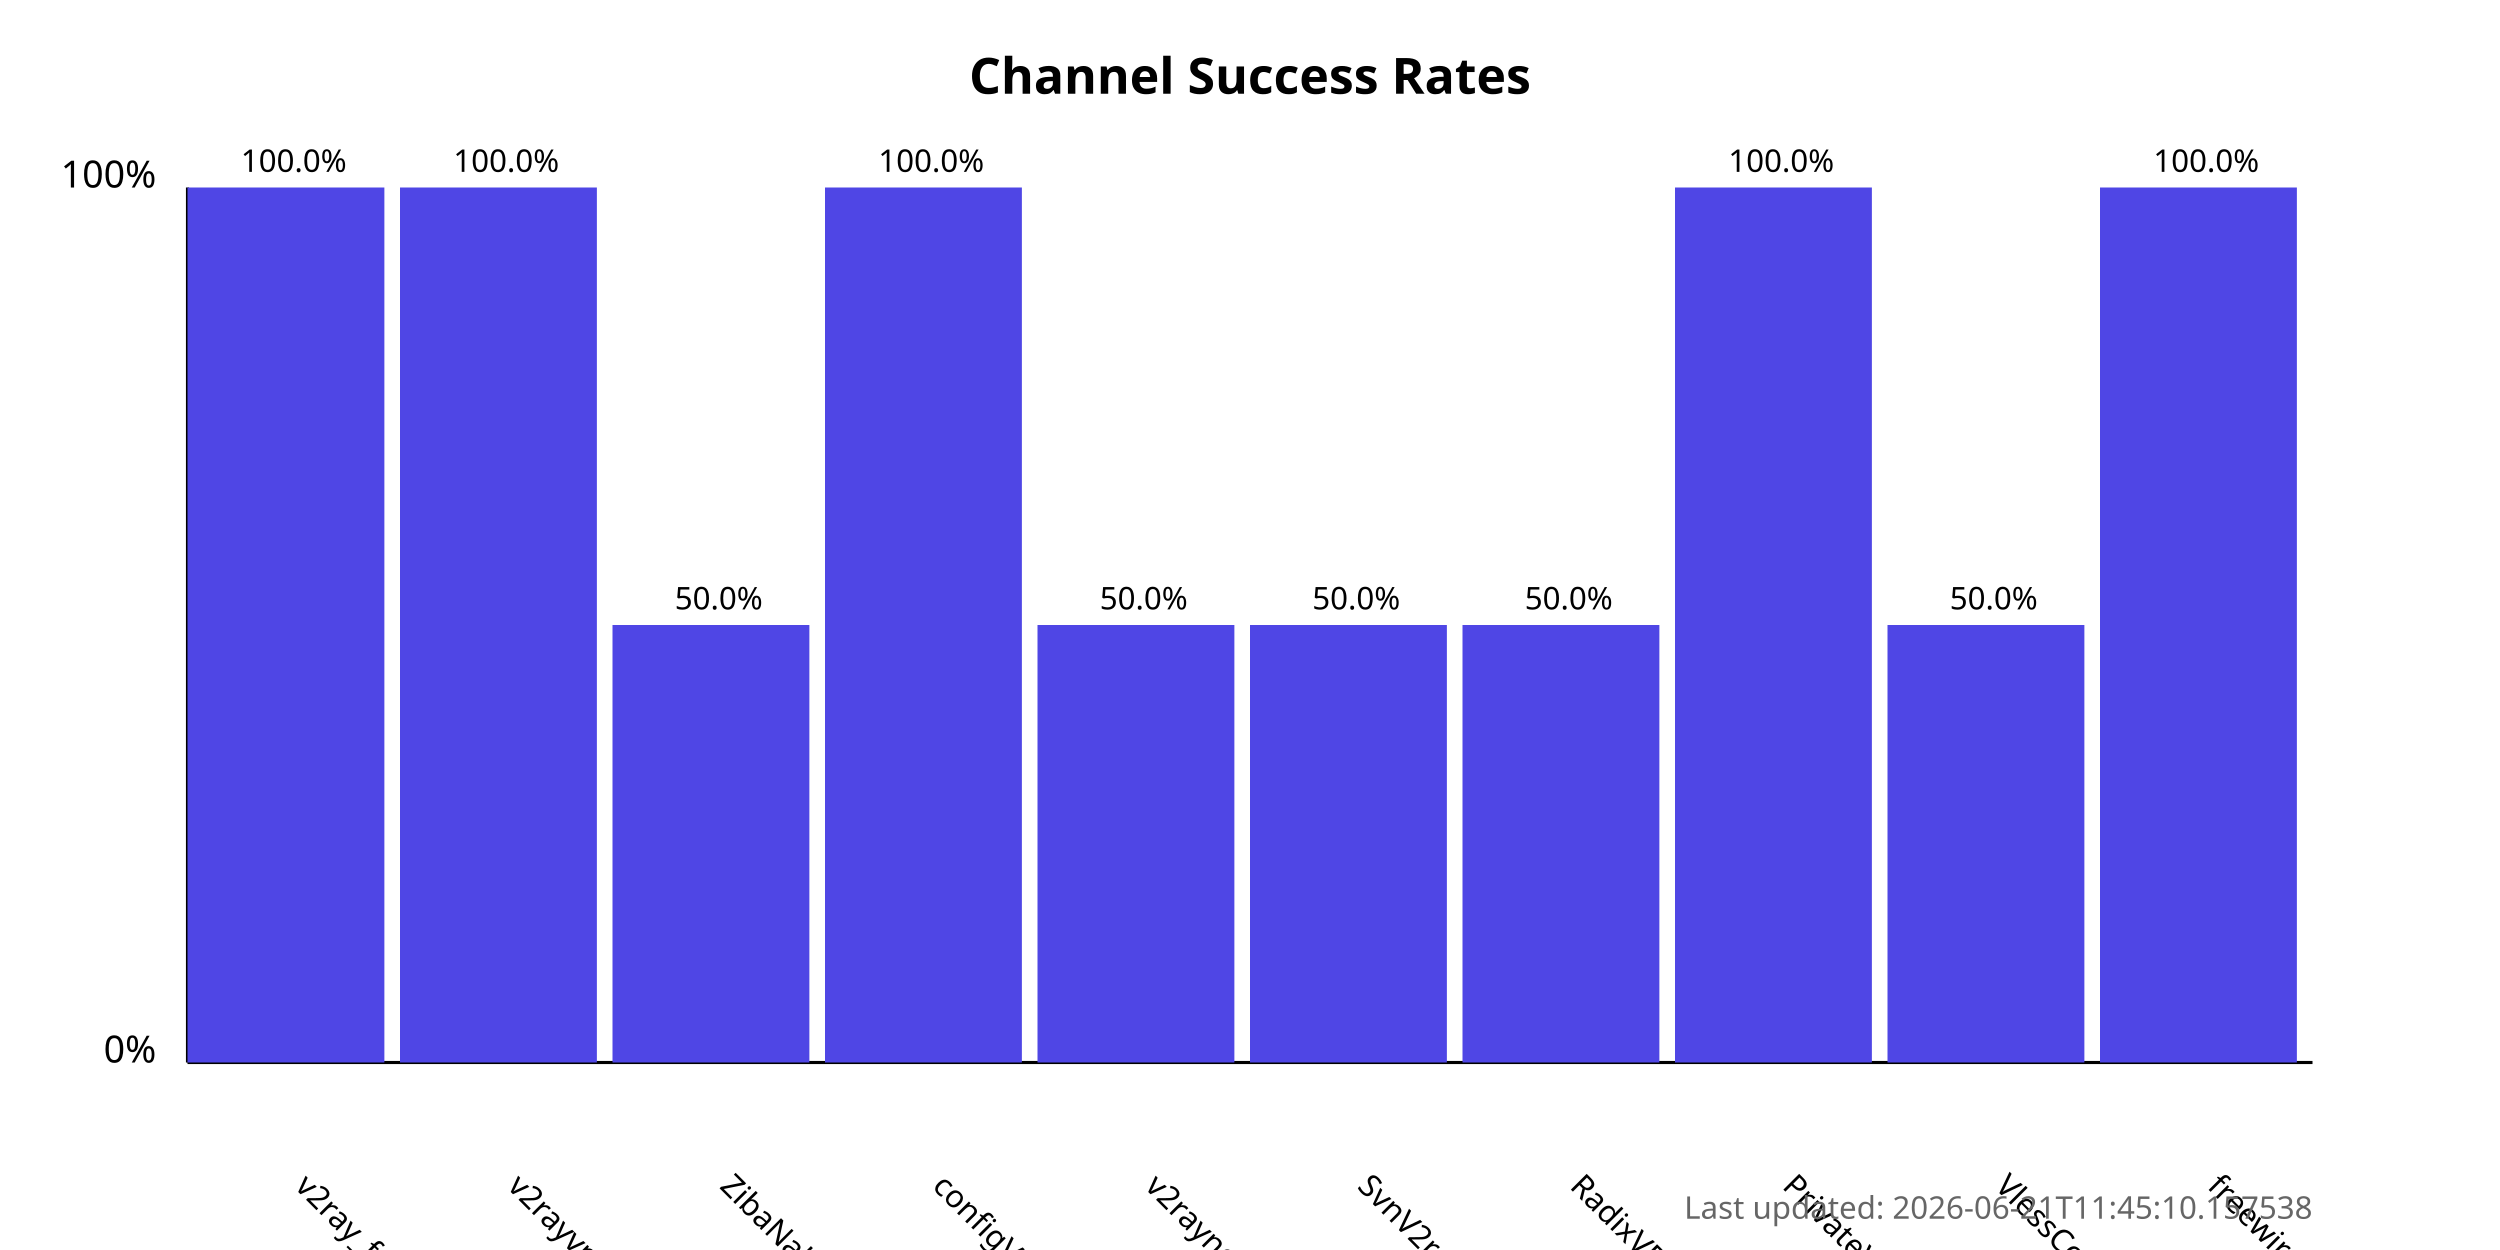
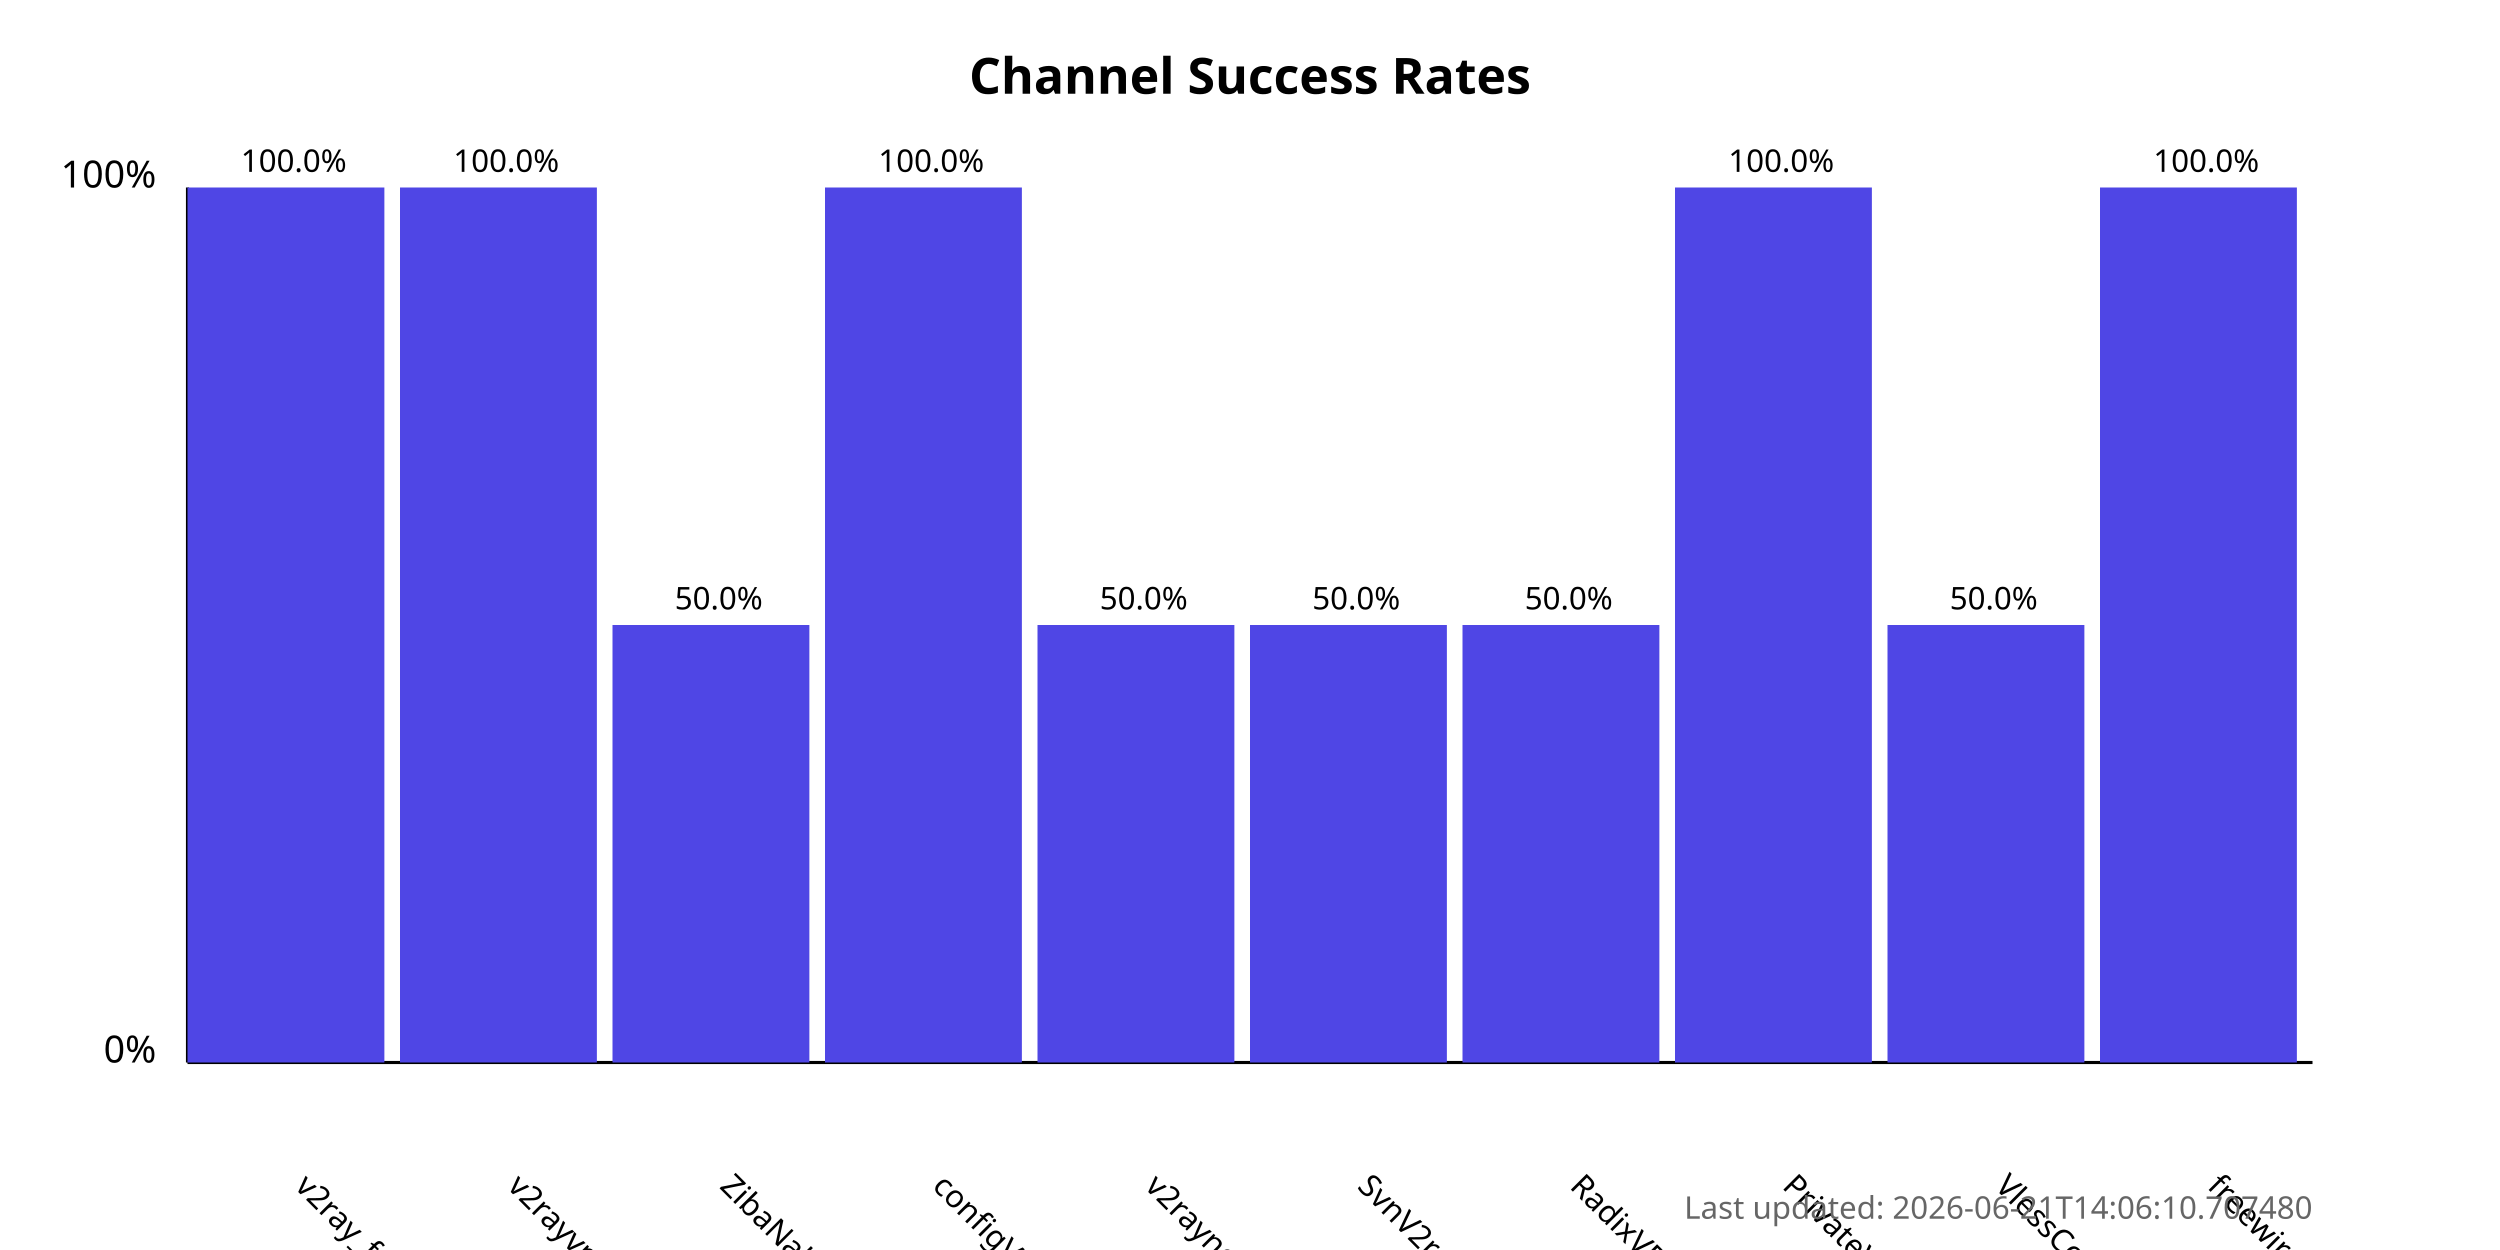
<svg xmlns="http://www.w3.org/2000/svg" width="800" height="400">
  <style>
            .chart-title { font: bold 16px sans-serif; }
            .axis-label { font: 12px sans-serif; }
            .tick-label { font: 10px sans-serif; }
            .bar { fill: #4f46e5; }
            .bar:hover { fill: #6366f1; }
            .timestamp { font: 10px sans-serif; fill: #666; }
        </style>
  <text x="400.0" y="30" text-anchor="middle" class="chart-title">
            Channel Success Rates
        </text>
  <line x1="60" y1="340" x2="60" y2="60" stroke="black" stroke-width="1" />
  <line x1="60" y1="340" x2="740" y2="340" stroke="black" stroke-width="1" />
  <text x="50" y="340" text-anchor="end" class="axis-label">0%</text>
  <text x="50" y="60" text-anchor="end" class="axis-label">100%</text>
  <g>
    <rect x="60" y="60.0" width="63.0" height="280.0" class="bar" />
    <text x="94.0" y="380" transform="rotate(45, 94.0, 380)" text-anchor="start" class="tick-label">
                v2ray_free_conf
            </text>
    <text x="94.0" y="55.0" text-anchor="middle" class="tick-label">
                100.0%
            </text>
  </g>
  <g>
    <rect x="128.0" y="60.0" width="63.0" height="280.0" class="bar" />
    <text x="162.0" y="380" transform="rotate(45, 162.0, 380)" text-anchor="start" class="tick-label">
                v2rayvpno
            </text>
    <text x="162.0" y="55.0" text-anchor="middle" class="tick-label">
                100.0%
            </text>
  </g>
  <g>
    <rect x="196.0" y="200.0" width="63.0" height="140.0" class="bar" />
    <text x="230.0" y="380" transform="rotate(45, 230.0, 380)" text-anchor="start" class="tick-label">
                ZibaNabz
            </text>
    <text x="230.0" y="195.0" text-anchor="middle" class="tick-label">
                50.0%
            </text>
  </g>
  <g>
    <rect x="264.0" y="60.0" width="63.0" height="280.0" class="bar" />
    <text x="298.0" y="380" transform="rotate(45, 298.0, 380)" text-anchor="start" class="tick-label">
                configV2rayForFree
            </text>
    <text x="298.0" y="55.0" text-anchor="middle" class="tick-label">
                100.0%
            </text>
  </g>
  <g>
    <rect x="332.0" y="200.0" width="63.0" height="140.0" class="bar" />
    <text x="366.0" y="380" transform="rotate(45, 366.0, 380)" text-anchor="start" class="tick-label">
                v2rayngvpn
            </text>
    <text x="366.0" y="195.0" text-anchor="middle" class="tick-label">
                50.0%
            </text>
  </g>
  <g>
    <rect x="400.0" y="200.0" width="63.0" height="140.0" class="bar" />
    <text x="434.0" y="380" transform="rotate(45, 434.0, 380)" text-anchor="start" class="tick-label">
                SvnV2ray
            </text>
    <text x="434.0" y="195.0" text-anchor="middle" class="tick-label">
                50.0%
            </text>
  </g>
  <g>
    <rect x="468.0" y="200.0" width="63.0" height="140.0" class="bar" />
    <text x="502.0" y="380" transform="rotate(45, 502.0, 380)" text-anchor="start" class="tick-label">
                RadixVPN
            </text>
    <text x="502.0" y="195.0" text-anchor="middle" class="tick-label">
                50.0%
            </text>
  </g>
  <g>
    <rect x="536.0" y="60.0" width="63.0" height="280.0" class="bar" />
    <text x="570.0" y="380" transform="rotate(45, 570.0, 380)" text-anchor="start" class="tick-label">
                PrivateVPNs
            </text>
    <text x="570.0" y="55.0" text-anchor="middle" class="tick-label">
                100.0%
            </text>
  </g>
  <g>
    <rect x="604.0" y="200.0" width="63.0" height="140.0" class="bar" />
    <text x="638.0" y="380" transform="rotate(45, 638.0, 380)" text-anchor="start" class="tick-label">
                VlessConfig
            </text>
    <text x="638.0" y="195.0" text-anchor="middle" class="tick-label">
                50.0%
            </text>
  </g>
  <g>
    <rect x="672.0" y="60.0" width="63.0" height="280.0" class="bar" />
    <text x="706.0" y="380" transform="rotate(45, 706.0, 380)" text-anchor="start" class="tick-label">
                freewireguard
            </text>
    <text x="706.0" y="55.0" text-anchor="middle" class="tick-label">
                100.0%
            </text>
  </g>
  <text x="740" y="390" text-anchor="end" class="timestamp">
-             Last updated: 2026-06-21T11:45:10.157538
+             Last updated: 2026-06-21T14:06:10.707480
        </text>
</svg>
